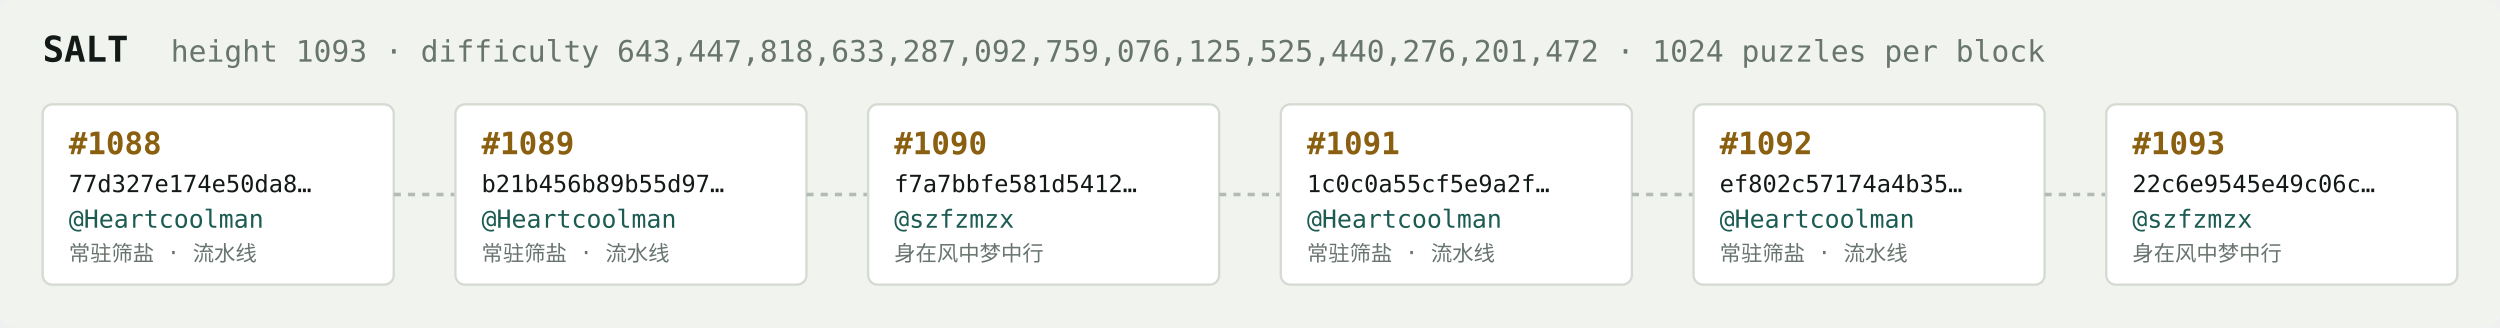
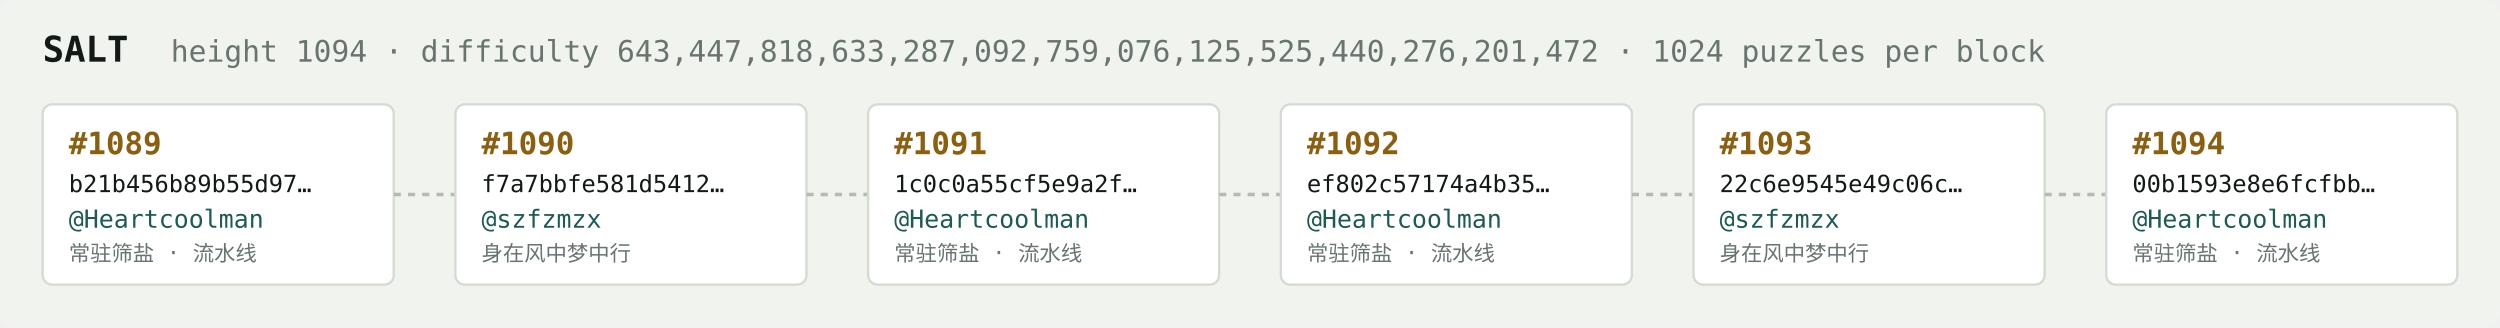
<svg xmlns="http://www.w3.org/2000/svg" width="1054" height="138" viewBox="0 0 1054 138" font-family="ui-monospace,SFMono-Regular,Menlo,monospace">
  <rect fill="#f1f3ef" width="1054" height="138" rx="6" />
  <text x="18" y="26" fill="#121916" font-size="15" font-weight="700">SALT</text>
-   <text x="72" y="26" fill="#68746e" font-size="12.5">height 1093 · difficulty 643,447,818,633,287,092,759,076,125,525,440,276,201,472 · 1024 puzzles per block</text>
+   <text x="72" y="26" fill="#68746e" font-size="12.5">height 1094 · difficulty 643,447,818,633,287,092,759,076,125,525,440,276,201,472 · 1024 puzzles per block</text>
  <rect x="18" y="44" width="148" height="76" rx="4" fill="#ffffff" stroke="#d5dbd2" stroke-width="1" />
-   <text x="29" y="65" fill="#8a5f10" font-size="13" font-weight="700">#1088</text>
-   <text x="29" y="81" fill="#121916" font-size="10">77d327e174e50da8…</text>
+   <text x="29" y="65" fill="#8a5f10" font-size="13" font-weight="700">#1089</text>
+   <text x="29" y="81" fill="#121916" font-size="10">b21b456b89b55d97…</text>
  <text x="29" y="96" fill="#1c5b52" font-size="10.5">@Heartcoolman</text>
  <text x="29" y="110" fill="#68746e" font-size="9">常驻筛盐 · 流水线</text>
  <line x1="166" y1="82.0" x2="192" y2="82.0" stroke="#b3bcb4" stroke-width="1.5" stroke-dasharray="3 3" />
  <rect x="192" y="44" width="148" height="76" rx="4" fill="#ffffff" stroke="#d5dbd2" stroke-width="1" />
-   <text x="203" y="65" fill="#8a5f10" font-size="13" font-weight="700">#1089</text>
-   <text x="203" y="81" fill="#121916" font-size="10">b21b456b89b55d97…</text>
-   <text x="203" y="96" fill="#1c5b52" font-size="10.5">@Heartcoolman</text>
-   <text x="203" y="110" fill="#68746e" font-size="9">常驻筛盐 · 流水线</text>
+   <text x="203" y="65" fill="#8a5f10" font-size="13" font-weight="700">#1090</text>
+   <text x="203" y="81" fill="#121916" font-size="10">f7a7bbfe581d5412…</text>
+   <text x="203" y="96" fill="#1c5b52" font-size="10.5">@szfzmzx</text>
+   <text x="203" y="110" fill="#68746e" font-size="9">身在风中梦中行</text>
  <line x1="340" y1="82.0" x2="366" y2="82.0" stroke="#b3bcb4" stroke-width="1.5" stroke-dasharray="3 3" />
  <rect x="366" y="44" width="148" height="76" rx="4" fill="#ffffff" stroke="#d5dbd2" stroke-width="1" />
-   <text x="377" y="65" fill="#8a5f10" font-size="13" font-weight="700">#1090</text>
-   <text x="377" y="81" fill="#121916" font-size="10">f7a7bbfe581d5412…</text>
-   <text x="377" y="96" fill="#1c5b52" font-size="10.5">@szfzmzx</text>
-   <text x="377" y="110" fill="#68746e" font-size="9">身在风中梦中行</text>
+   <text x="377" y="65" fill="#8a5f10" font-size="13" font-weight="700">#1091</text>
+   <text x="377" y="81" fill="#121916" font-size="10">1c0c0a55cf5e9a2f…</text>
+   <text x="377" y="96" fill="#1c5b52" font-size="10.5">@Heartcoolman</text>
+   <text x="377" y="110" fill="#68746e" font-size="9">常驻筛盐 · 流水线</text>
  <line x1="514" y1="82.0" x2="540" y2="82.0" stroke="#b3bcb4" stroke-width="1.5" stroke-dasharray="3 3" />
  <rect x="540" y="44" width="148" height="76" rx="4" fill="#ffffff" stroke="#d5dbd2" stroke-width="1" />
-   <text x="551" y="65" fill="#8a5f10" font-size="13" font-weight="700">#1091</text>
-   <text x="551" y="81" fill="#121916" font-size="10">1c0c0a55cf5e9a2f…</text>
+   <text x="551" y="65" fill="#8a5f10" font-size="13" font-weight="700">#1092</text>
+   <text x="551" y="81" fill="#121916" font-size="10">ef802c57174a4b35…</text>
  <text x="551" y="96" fill="#1c5b52" font-size="10.5">@Heartcoolman</text>
  <text x="551" y="110" fill="#68746e" font-size="9">常驻筛盐 · 流水线</text>
  <line x1="688" y1="82.0" x2="714" y2="82.0" stroke="#b3bcb4" stroke-width="1.5" stroke-dasharray="3 3" />
  <rect x="714" y="44" width="148" height="76" rx="4" fill="#ffffff" stroke="#d5dbd2" stroke-width="1" />
-   <text x="725" y="65" fill="#8a5f10" font-size="13" font-weight="700">#1092</text>
-   <text x="725" y="81" fill="#121916" font-size="10">ef802c57174a4b35…</text>
-   <text x="725" y="96" fill="#1c5b52" font-size="10.5">@Heartcoolman</text>
-   <text x="725" y="110" fill="#68746e" font-size="9">常驻筛盐 · 流水线</text>
+   <text x="725" y="65" fill="#8a5f10" font-size="13" font-weight="700">#1093</text>
+   <text x="725" y="81" fill="#121916" font-size="10">22c6e9545e49c06c…</text>
+   <text x="725" y="96" fill="#1c5b52" font-size="10.5">@szfzmzx</text>
+   <text x="725" y="110" fill="#68746e" font-size="9">身在风中梦中行</text>
  <line x1="862" y1="82.0" x2="888" y2="82.0" stroke="#b3bcb4" stroke-width="1.5" stroke-dasharray="3 3" />
  <rect x="888" y="44" width="148" height="76" rx="4" fill="#ffffff" stroke="#d5dbd2" stroke-width="1" />
-   <text x="899" y="65" fill="#8a5f10" font-size="13" font-weight="700">#1093</text>
-   <text x="899" y="81" fill="#121916" font-size="10">22c6e9545e49c06c…</text>
-   <text x="899" y="96" fill="#1c5b52" font-size="10.5">@szfzmzx</text>
-   <text x="899" y="110" fill="#68746e" font-size="9">身在风中梦中行</text>
+   <text x="899" y="65" fill="#8a5f10" font-size="13" font-weight="700">#1094</text>
+   <text x="899" y="81" fill="#121916" font-size="10">00b1593e8e6fcfbb…</text>
+   <text x="899" y="96" fill="#1c5b52" font-size="10.5">@Heartcoolman</text>
+   <text x="899" y="110" fill="#68746e" font-size="9">常驻筛盐 · 流水线</text>
</svg>
